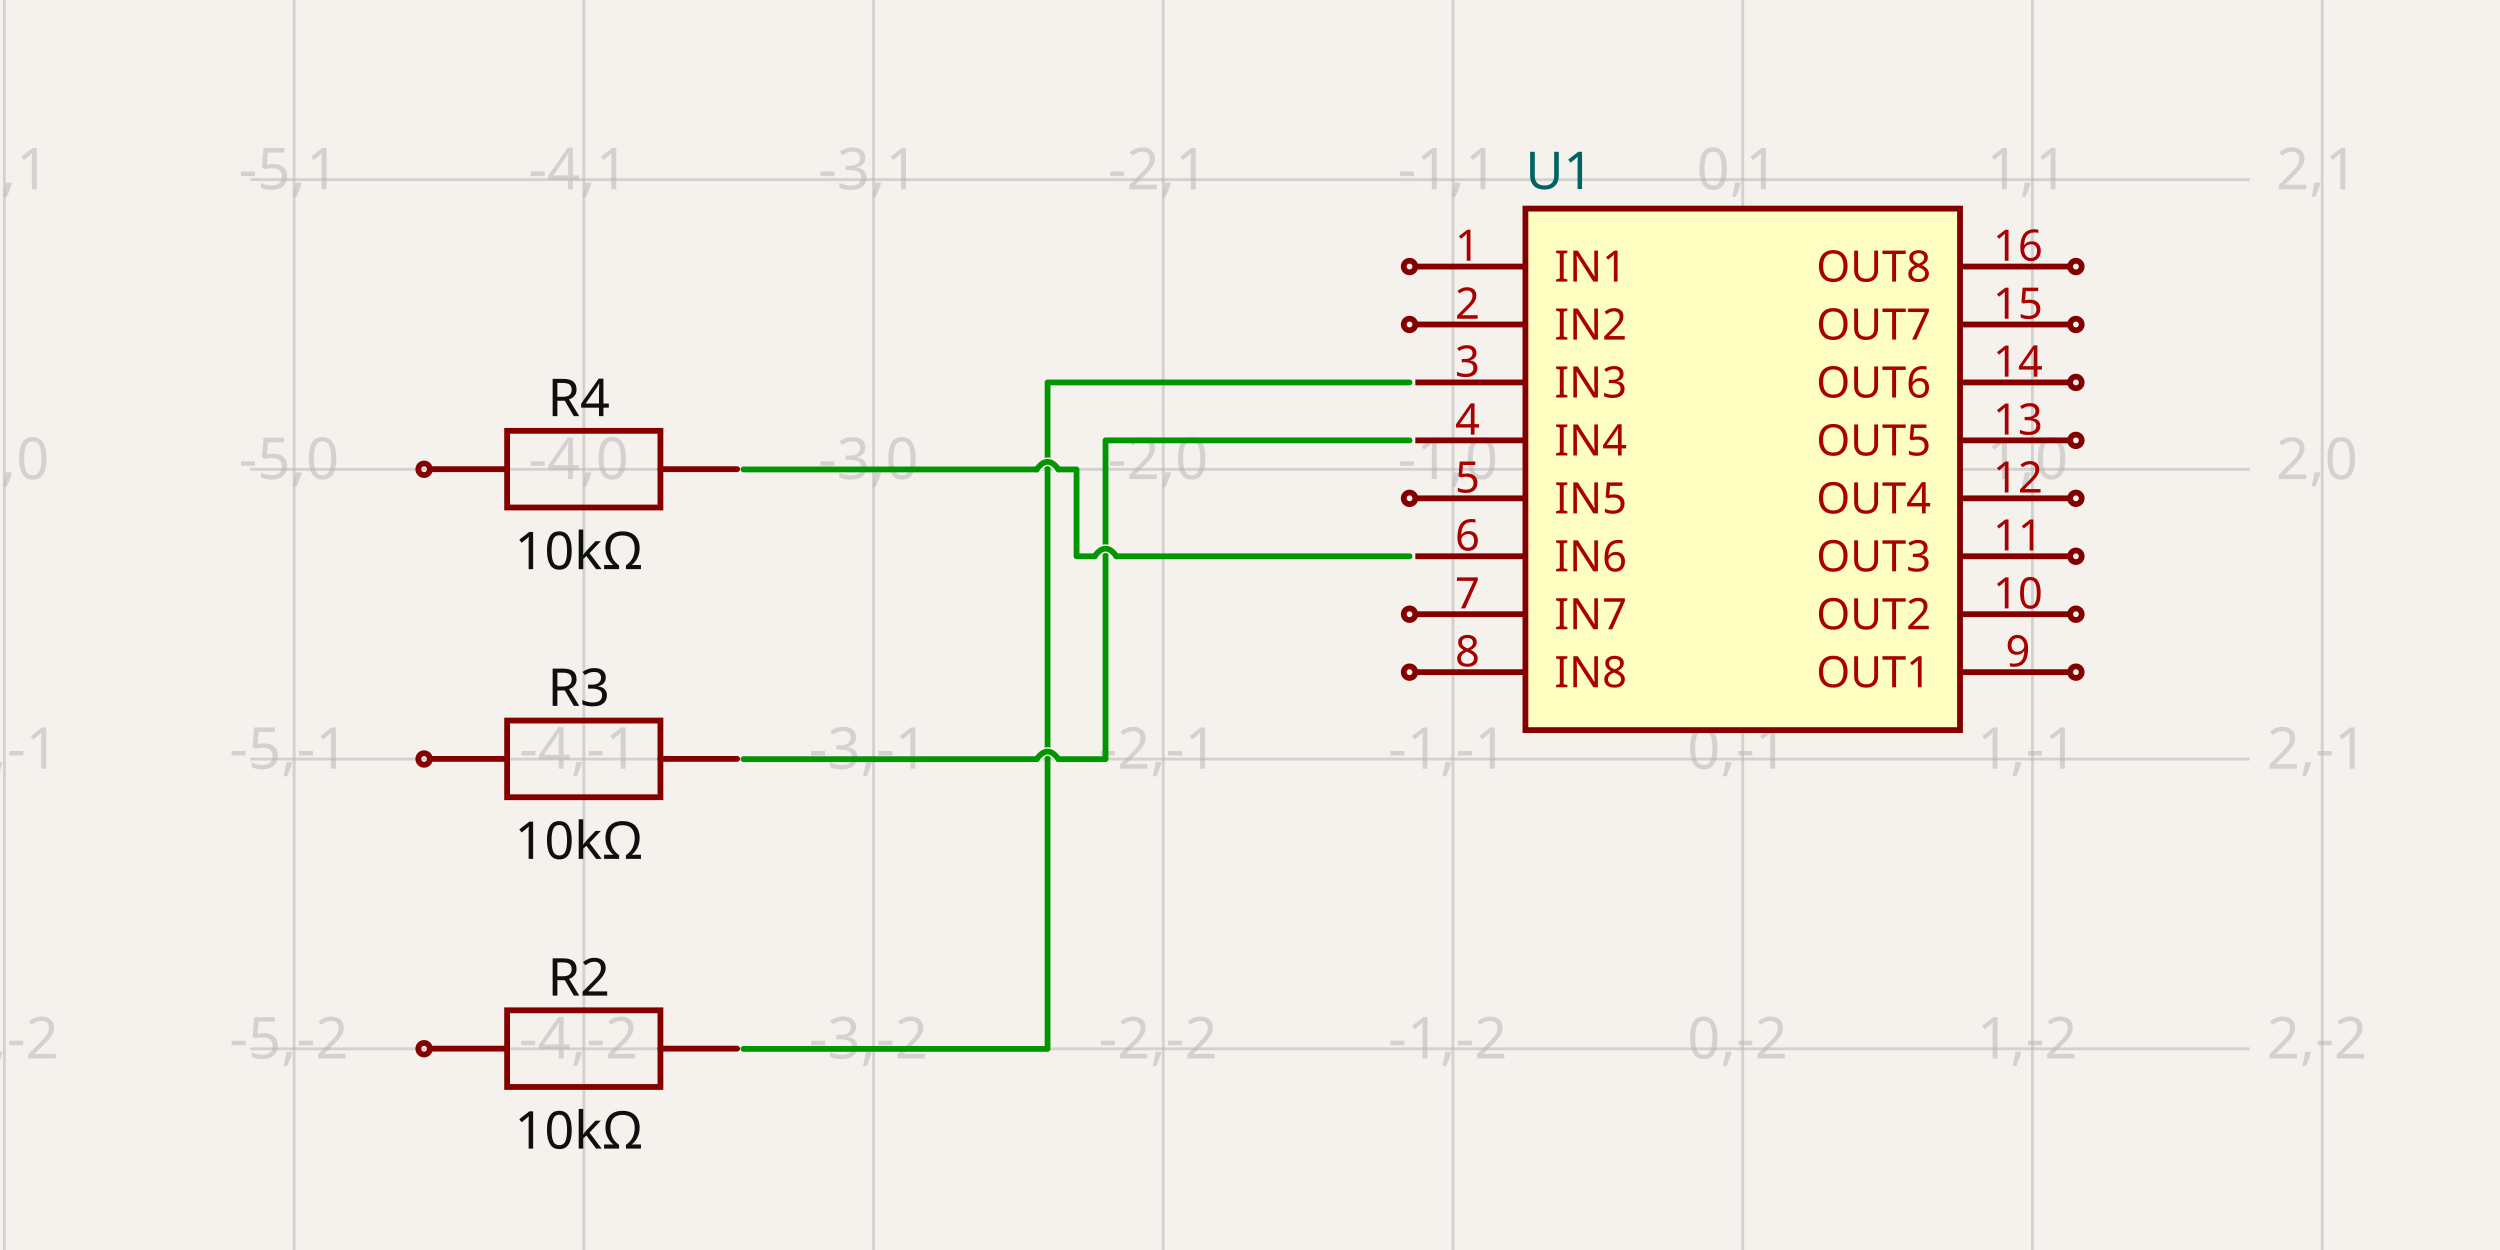
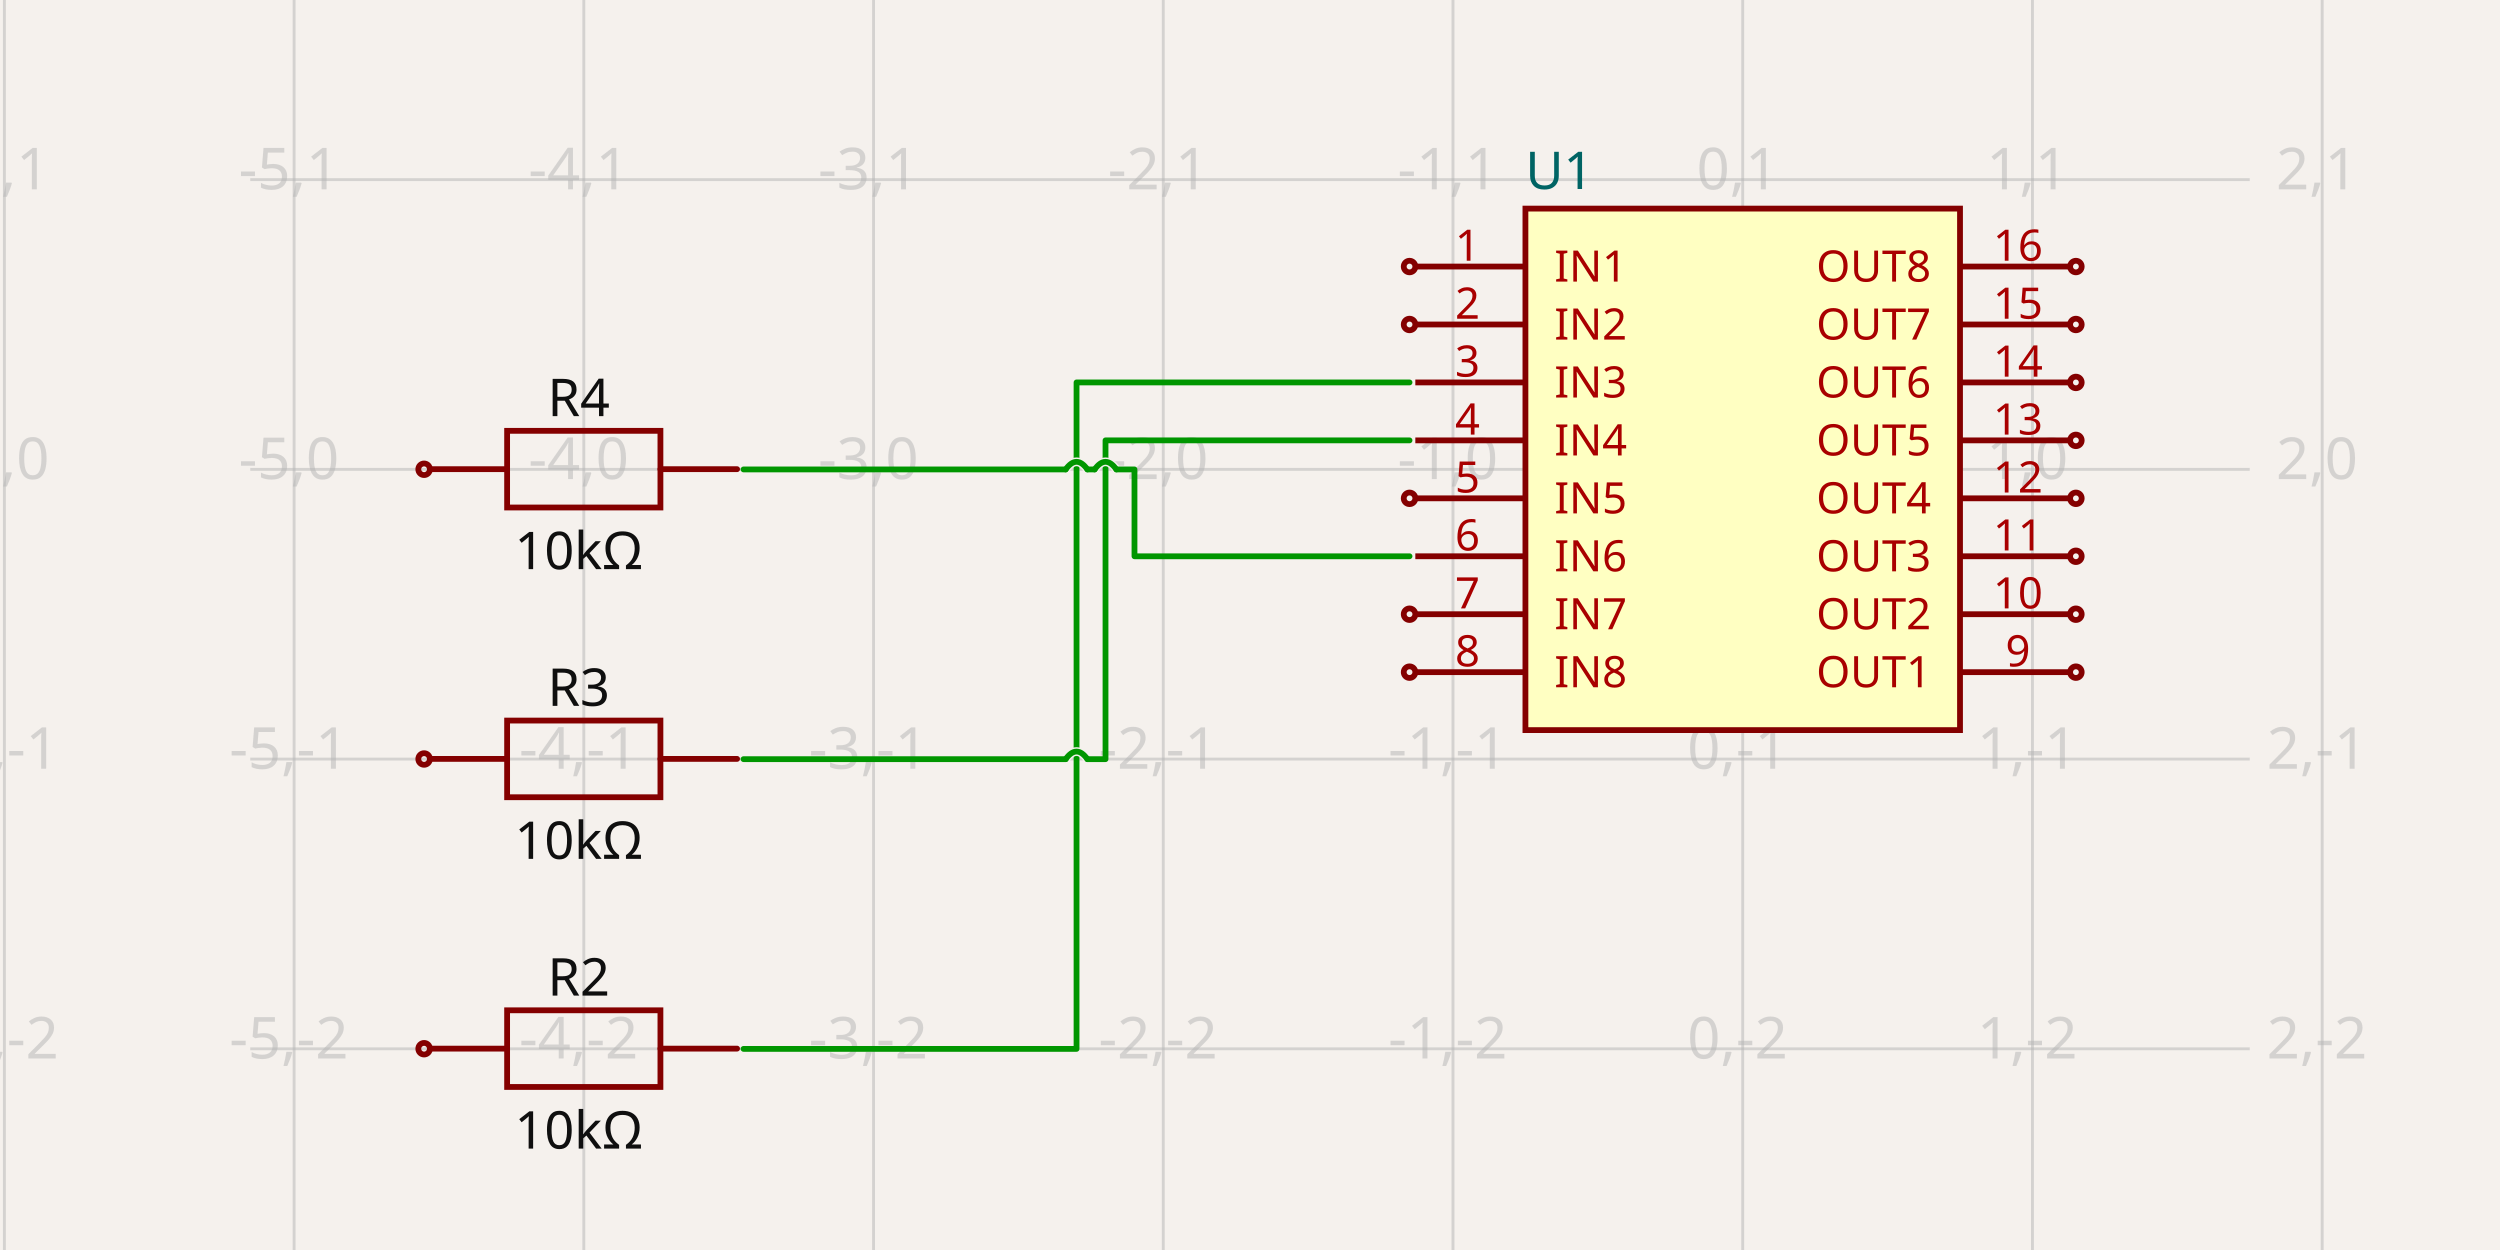
- <svg xmlns="http://www.w3.org/2000/svg" width="1200" height="600" style="background-color: rgb(245, 241, 237)" data-real-to-screen-transform="matrix(139.0673796172,0,0,-139.0673796172,836.5042924827,225.2891549799)" data-software-used-string="@tscircuit/core@0.0.656">
+ <svg xmlns="http://www.w3.org/2000/svg" width="1200" height="600" style="background-color: rgb(245, 241, 237)" data-real-to-screen-transform="matrix(139.0673796172,0,0,-139.0673796172,836.5042924827,225.2891549799)" data-software-used-string="@tscircuit/core@0.0.658">
  <style>
              .boundary { fill: rgb(245, 241, 237); }
              .schematic-boundary { fill: none; stroke: #fff; }
              .component { fill: none; stroke: rgb(132, 0, 0); }
              .chip { fill: rgb(255, 255, 194); stroke: rgb(132, 0, 0); }
              .component-pin { fill: none; stroke: rgb(132, 0, 0); }
              .trace:hover {
                filter: invert(1);
              }
              .trace:hover .trace-crossing-outline {
                opacity: 0;
              }
              .trace:hover .trace-junction {
                filter: invert(1);
              }
              .text { font-family: sans-serif; fill: rgb(0, 150, 0); }
              .pin-number { fill: rgb(169, 0, 0); }
              .port-label { fill: rgb(0, 100, 100); }
              .component-name { fill: rgb(0, 100, 100); }
            </style>
  <rect class="boundary" x="0" y="0" width="1200" height="600" />
  <g class="grid">
    <line x1="2.1" y1="600" x2="2.1" y2="3.601030584832188e-11" stroke="rgb(181, 181, 181)" stroke-width="1.391" stroke-opacity="0.5" />
    <line x1="141.167" y1="600" x2="141.167" y2="3.601030584832188e-11" stroke="rgb(181, 181, 181)" stroke-width="1.391" stroke-opacity="0.5" />
    <line x1="280.235" y1="600" x2="280.235" y2="3.601030584832188e-11" stroke="rgb(181, 181, 181)" stroke-width="1.391" stroke-opacity="0.5" />
    <line x1="419.302" y1="600" x2="419.302" y2="3.601030584832188e-11" stroke="rgb(181, 181, 181)" stroke-width="1.391" stroke-opacity="0.5" />
    <line x1="558.37" y1="600" x2="558.37" y2="3.601030584832188e-11" stroke="rgb(181, 181, 181)" stroke-width="1.391" stroke-opacity="0.5" />
    <line x1="697.437" y1="600" x2="697.437" y2="3.601030584832188e-11" stroke="rgb(181, 181, 181)" stroke-width="1.391" stroke-opacity="0.5" />
    <line x1="836.504" y1="600" x2="836.504" y2="3.601030584832188e-11" stroke="rgb(181, 181, 181)" stroke-width="1.391" stroke-opacity="0.5" />
    <line x1="975.572" y1="600" x2="975.572" y2="3.601030584832188e-11" stroke="rgb(181, 181, 181)" stroke-width="1.391" stroke-opacity="0.5" />
    <line x1="1114.639" y1="600" x2="1114.639" y2="3.601030584832188e-11" stroke="rgb(181, 181, 181)" stroke-width="1.391" stroke-opacity="0.5" />
    <line x1="120.128" y1="642.491" x2="1079.872" y2="642.491" stroke="rgb(181, 181, 181)" stroke-width="1.391" stroke-opacity="0.5" />
    <line x1="120.128" y1="503.424" x2="1079.872" y2="503.424" stroke="rgb(181, 181, 181)" stroke-width="1.391" stroke-opacity="0.5" />
    <line x1="120.128" y1="364.357" x2="1079.872" y2="364.357" stroke="rgb(181, 181, 181)" stroke-width="1.391" stroke-opacity="0.5" />
    <line x1="120.128" y1="225.289" x2="1079.872" y2="225.289" stroke="rgb(181, 181, 181)" stroke-width="1.391" stroke-opacity="0.5" />
    <line x1="120.128" y1="86.222" x2="1079.872" y2="86.222" stroke="rgb(181, 181, 181)" stroke-width="1.391" stroke-opacity="0.5" />
    <line x1="120.128" y1="-52.846" x2="1079.872" y2="-52.846" stroke="rgb(181, 181, 181)" stroke-width="1.391" stroke-opacity="0.5" />
    <text x="-0.4" y="637.491" fill="rgb(181, 181, 181)" font-size="27.813" fill-opacity="0.5" text-anchor="middle" dominant-baseline="middle" font-family="sans-serif">-6,-3</text>
    <text x="-0.4" y="498.424" fill="rgb(181, 181, 181)" font-size="27.813" fill-opacity="0.5" text-anchor="middle" dominant-baseline="middle" font-family="sans-serif">-6,-2</text>
    <text x="-0.4" y="359.357" fill="rgb(181, 181, 181)" font-size="27.813" fill-opacity="0.5" text-anchor="middle" dominant-baseline="middle" font-family="sans-serif">-6,-1</text>
    <text x="-0.4" y="220.289" fill="rgb(181, 181, 181)" font-size="27.813" fill-opacity="0.5" text-anchor="middle" dominant-baseline="middle" font-family="sans-serif">-6,0</text>
    <text x="-0.4" y="81.222" fill="rgb(181, 181, 181)" font-size="27.813" fill-opacity="0.5" text-anchor="middle" dominant-baseline="middle" font-family="sans-serif">-6,1</text>
    <text x="-0.4" y="-57.846" fill="rgb(181, 181, 181)" font-size="27.813" fill-opacity="0.5" text-anchor="middle" dominant-baseline="middle" font-family="sans-serif">-6,2</text>
    <text x="138.667" y="637.491" fill="rgb(181, 181, 181)" font-size="27.813" fill-opacity="0.5" text-anchor="middle" dominant-baseline="middle" font-family="sans-serif">-5,-3</text>
    <text x="138.667" y="498.424" fill="rgb(181, 181, 181)" font-size="27.813" fill-opacity="0.5" text-anchor="middle" dominant-baseline="middle" font-family="sans-serif">-5,-2</text>
    <text x="138.667" y="359.357" fill="rgb(181, 181, 181)" font-size="27.813" fill-opacity="0.5" text-anchor="middle" dominant-baseline="middle" font-family="sans-serif">-5,-1</text>
    <text x="138.667" y="220.289" fill="rgb(181, 181, 181)" font-size="27.813" fill-opacity="0.5" text-anchor="middle" dominant-baseline="middle" font-family="sans-serif">-5,0</text>
    <text x="138.667" y="81.222" fill="rgb(181, 181, 181)" font-size="27.813" fill-opacity="0.5" text-anchor="middle" dominant-baseline="middle" font-family="sans-serif">-5,1</text>
    <text x="138.667" y="-57.846" fill="rgb(181, 181, 181)" font-size="27.813" fill-opacity="0.5" text-anchor="middle" dominant-baseline="middle" font-family="sans-serif">-5,2</text>
    <text x="277.735" y="637.491" fill="rgb(181, 181, 181)" font-size="27.813" fill-opacity="0.5" text-anchor="middle" dominant-baseline="middle" font-family="sans-serif">-4,-3</text>
    <text x="277.735" y="498.424" fill="rgb(181, 181, 181)" font-size="27.813" fill-opacity="0.5" text-anchor="middle" dominant-baseline="middle" font-family="sans-serif">-4,-2</text>
    <text x="277.735" y="359.357" fill="rgb(181, 181, 181)" font-size="27.813" fill-opacity="0.5" text-anchor="middle" dominant-baseline="middle" font-family="sans-serif">-4,-1</text>
    <text x="277.735" y="220.289" fill="rgb(181, 181, 181)" font-size="27.813" fill-opacity="0.5" text-anchor="middle" dominant-baseline="middle" font-family="sans-serif">-4,0</text>
    <text x="277.735" y="81.222" fill="rgb(181, 181, 181)" font-size="27.813" fill-opacity="0.5" text-anchor="middle" dominant-baseline="middle" font-family="sans-serif">-4,1</text>
    <text x="277.735" y="-57.846" fill="rgb(181, 181, 181)" font-size="27.813" fill-opacity="0.5" text-anchor="middle" dominant-baseline="middle" font-family="sans-serif">-4,2</text>
    <text x="416.802" y="637.491" fill="rgb(181, 181, 181)" font-size="27.813" fill-opacity="0.5" text-anchor="middle" dominant-baseline="middle" font-family="sans-serif">-3,-3</text>
    <text x="416.802" y="498.424" fill="rgb(181, 181, 181)" font-size="27.813" fill-opacity="0.5" text-anchor="middle" dominant-baseline="middle" font-family="sans-serif">-3,-2</text>
    <text x="416.802" y="359.357" fill="rgb(181, 181, 181)" font-size="27.813" fill-opacity="0.5" text-anchor="middle" dominant-baseline="middle" font-family="sans-serif">-3,-1</text>
    <text x="416.802" y="220.289" fill="rgb(181, 181, 181)" font-size="27.813" fill-opacity="0.5" text-anchor="middle" dominant-baseline="middle" font-family="sans-serif">-3,0</text>
    <text x="416.802" y="81.222" fill="rgb(181, 181, 181)" font-size="27.813" fill-opacity="0.5" text-anchor="middle" dominant-baseline="middle" font-family="sans-serif">-3,1</text>
    <text x="416.802" y="-57.846" fill="rgb(181, 181, 181)" font-size="27.813" fill-opacity="0.5" text-anchor="middle" dominant-baseline="middle" font-family="sans-serif">-3,2</text>
    <text x="555.87" y="637.491" fill="rgb(181, 181, 181)" font-size="27.813" fill-opacity="0.5" text-anchor="middle" dominant-baseline="middle" font-family="sans-serif">-2,-3</text>
    <text x="555.87" y="498.424" fill="rgb(181, 181, 181)" font-size="27.813" fill-opacity="0.5" text-anchor="middle" dominant-baseline="middle" font-family="sans-serif">-2,-2</text>
    <text x="555.87" y="359.357" fill="rgb(181, 181, 181)" font-size="27.813" fill-opacity="0.5" text-anchor="middle" dominant-baseline="middle" font-family="sans-serif">-2,-1</text>
    <text x="555.87" y="220.289" fill="rgb(181, 181, 181)" font-size="27.813" fill-opacity="0.5" text-anchor="middle" dominant-baseline="middle" font-family="sans-serif">-2,0</text>
    <text x="555.87" y="81.222" fill="rgb(181, 181, 181)" font-size="27.813" fill-opacity="0.5" text-anchor="middle" dominant-baseline="middle" font-family="sans-serif">-2,1</text>
    <text x="555.87" y="-57.846" fill="rgb(181, 181, 181)" font-size="27.813" fill-opacity="0.5" text-anchor="middle" dominant-baseline="middle" font-family="sans-serif">-2,2</text>
    <text x="694.937" y="637.491" fill="rgb(181, 181, 181)" font-size="27.813" fill-opacity="0.5" text-anchor="middle" dominant-baseline="middle" font-family="sans-serif">-1,-3</text>
    <text x="694.937" y="498.424" fill="rgb(181, 181, 181)" font-size="27.813" fill-opacity="0.5" text-anchor="middle" dominant-baseline="middle" font-family="sans-serif">-1,-2</text>
    <text x="694.937" y="359.357" fill="rgb(181, 181, 181)" font-size="27.813" fill-opacity="0.5" text-anchor="middle" dominant-baseline="middle" font-family="sans-serif">-1,-1</text>
    <text x="694.937" y="220.289" fill="rgb(181, 181, 181)" font-size="27.813" fill-opacity="0.5" text-anchor="middle" dominant-baseline="middle" font-family="sans-serif">-1,0</text>
    <text x="694.937" y="81.222" fill="rgb(181, 181, 181)" font-size="27.813" fill-opacity="0.5" text-anchor="middle" dominant-baseline="middle" font-family="sans-serif">-1,1</text>
    <text x="694.937" y="-57.846" fill="rgb(181, 181, 181)" font-size="27.813" fill-opacity="0.5" text-anchor="middle" dominant-baseline="middle" font-family="sans-serif">-1,2</text>
    <text x="834.004" y="637.491" fill="rgb(181, 181, 181)" font-size="27.813" fill-opacity="0.5" text-anchor="middle" dominant-baseline="middle" font-family="sans-serif">0,-3</text>
    <text x="834.004" y="498.424" fill="rgb(181, 181, 181)" font-size="27.813" fill-opacity="0.5" text-anchor="middle" dominant-baseline="middle" font-family="sans-serif">0,-2</text>
    <text x="834.004" y="359.357" fill="rgb(181, 181, 181)" font-size="27.813" fill-opacity="0.5" text-anchor="middle" dominant-baseline="middle" font-family="sans-serif">0,-1</text>
    <text x="834.004" y="220.289" fill="rgb(181, 181, 181)" font-size="27.813" fill-opacity="0.5" text-anchor="middle" dominant-baseline="middle" font-family="sans-serif">0,0</text>
    <text x="834.004" y="81.222" fill="rgb(181, 181, 181)" font-size="27.813" fill-opacity="0.5" text-anchor="middle" dominant-baseline="middle" font-family="sans-serif">0,1</text>
    <text x="834.004" y="-57.846" fill="rgb(181, 181, 181)" font-size="27.813" fill-opacity="0.5" text-anchor="middle" dominant-baseline="middle" font-family="sans-serif">0,2</text>
    <text x="973.072" y="637.491" fill="rgb(181, 181, 181)" font-size="27.813" fill-opacity="0.5" text-anchor="middle" dominant-baseline="middle" font-family="sans-serif">1,-3</text>
    <text x="973.072" y="498.424" fill="rgb(181, 181, 181)" font-size="27.813" fill-opacity="0.5" text-anchor="middle" dominant-baseline="middle" font-family="sans-serif">1,-2</text>
    <text x="973.072" y="359.357" fill="rgb(181, 181, 181)" font-size="27.813" fill-opacity="0.5" text-anchor="middle" dominant-baseline="middle" font-family="sans-serif">1,-1</text>
    <text x="973.072" y="220.289" fill="rgb(181, 181, 181)" font-size="27.813" fill-opacity="0.5" text-anchor="middle" dominant-baseline="middle" font-family="sans-serif">1,0</text>
    <text x="973.072" y="81.222" fill="rgb(181, 181, 181)" font-size="27.813" fill-opacity="0.5" text-anchor="middle" dominant-baseline="middle" font-family="sans-serif">1,1</text>
    <text x="973.072" y="-57.846" fill="rgb(181, 181, 181)" font-size="27.813" fill-opacity="0.5" text-anchor="middle" dominant-baseline="middle" font-family="sans-serif">1,2</text>
    <text x="1112.139" y="637.491" fill="rgb(181, 181, 181)" font-size="27.813" fill-opacity="0.5" text-anchor="middle" dominant-baseline="middle" font-family="sans-serif">2,-3</text>
    <text x="1112.139" y="498.424" fill="rgb(181, 181, 181)" font-size="27.813" fill-opacity="0.5" text-anchor="middle" dominant-baseline="middle" font-family="sans-serif">2,-2</text>
    <text x="1112.139" y="359.357" fill="rgb(181, 181, 181)" font-size="27.813" fill-opacity="0.5" text-anchor="middle" dominant-baseline="middle" font-family="sans-serif">2,-1</text>
    <text x="1112.139" y="220.289" fill="rgb(181, 181, 181)" font-size="27.813" fill-opacity="0.5" text-anchor="middle" dominant-baseline="middle" font-family="sans-serif">2,0</text>
    <text x="1112.139" y="81.222" fill="rgb(181, 181, 181)" font-size="27.813" fill-opacity="0.5" text-anchor="middle" dominant-baseline="middle" font-family="sans-serif">2,1</text>
    <text x="1112.139" y="-57.846" fill="rgb(181, 181, 181)" font-size="27.813" fill-opacity="0.5" text-anchor="middle" dominant-baseline="middle" font-family="sans-serif">2,2</text>
  </g>
  <g data-circuit-json-type="schematic_component" data-schematic-component-id="schematic_component_0">
    <rect class="component chip" x="732.204" y="100.129" width="208.601" height="250.321" stroke-width="2.781px" fill="rgb(255, 255, 194)" stroke="rgb(132, 0, 0)" />
    <rect class="component-overlay" x="732.204" y="100.129" width="208.601" height="250.321" fill="transparent" />
    <text x="732.204" y="368.529" fill="#006464" text-anchor="start" dominant-baseline="middle" font-family="sans-serif" font-size="25.032px" transform="rotate(0, 732.2038, 368.5286)" />
    <text x="732.204" y="82.05" fill="#006464" text-anchor="start" dominant-baseline="middle" font-family="sans-serif" font-size="25.032px" transform="rotate(0, 732.2038, 82.04975)">U1</text>
    <line class="component-pin" x1="679.358" y1="127.942" x2="732.204" y2="127.942" stroke-width="2.781px" />
    <g data-schematic-port-id="source_port_0">
      <circle class="component-pin" cx="676.577" cy="127.942" r="2.781" stroke-width="2.781px" />
      <rect x="673.795" y="125.161" width="5.563" height="5.563" opacity="0" />
    </g>
    <text class="pin-number" x="704.39" y="125.161" style="font-family: sans-serif;" fill="rgb(169, 0, 0)" text-anchor="middle" dominant-baseline="auto" font-size="20.86px" transform="">1</text>
    <text class="pin-number" x="746.11" y="127.942" style="font-family: sans-serif;" fill="rgb(169, 0, 0)" text-anchor="start" dominant-baseline="middle" font-size="20.86px" transform="">IN1</text>
    <line class="component-pin" x1="679.358" y1="155.755" x2="732.204" y2="155.755" stroke-width="2.781px" />
    <g data-schematic-port-id="source_port_1">
      <circle class="component-pin" cx="676.577" cy="155.755" r="2.781" stroke-width="2.781px" />
      <rect x="673.795" y="152.974" width="5.563" height="5.563" opacity="0" />
    </g>
    <text class="pin-number" x="704.39" y="152.974" style="font-family: sans-serif;" fill="rgb(169, 0, 0)" text-anchor="middle" dominant-baseline="auto" font-size="20.86px" transform="">2</text>
    <text class="pin-number" x="746.11" y="155.755" style="font-family: sans-serif;" fill="rgb(169, 0, 0)" text-anchor="start" dominant-baseline="middle" font-size="20.86px" transform="">IN2</text>
    <line class="component-pin" x1="679.358" y1="183.569" x2="732.204" y2="183.569" stroke-width="2.781px" />
    <g data-schematic-port-id="source_port_2">
      <rect x="673.795" y="180.788" width="5.563" height="5.563" opacity="0" />
    </g>
    <text class="pin-number" x="704.39" y="180.788" style="font-family: sans-serif;" fill="rgb(169, 0, 0)" text-anchor="middle" dominant-baseline="auto" font-size="20.86px" transform="">3</text>
    <text class="pin-number" x="746.11" y="183.569" style="font-family: sans-serif;" fill="rgb(169, 0, 0)" text-anchor="start" dominant-baseline="middle" font-size="20.86px" transform="">IN3</text>
    <line class="component-pin" x1="679.358" y1="211.382" x2="732.204" y2="211.382" stroke-width="2.781px" />
    <g data-schematic-port-id="source_port_3">
      <rect x="673.795" y="208.601" width="5.563" height="5.563" opacity="0" />
    </g>
    <text class="pin-number" x="704.39" y="208.601" style="font-family: sans-serif;" fill="rgb(169, 0, 0)" text-anchor="middle" dominant-baseline="auto" font-size="20.86px" transform="">4</text>
    <text class="pin-number" x="746.11" y="211.382" style="font-family: sans-serif;" fill="rgb(169, 0, 0)" text-anchor="start" dominant-baseline="middle" font-size="20.86px" transform="">IN4</text>
    <line class="component-pin" x1="679.358" y1="239.196" x2="732.204" y2="239.196" stroke-width="2.781px" />
    <g data-schematic-port-id="source_port_4">
      <circle class="component-pin" cx="676.577" cy="239.196" r="2.781" stroke-width="2.781px" />
      <rect x="673.795" y="236.415" width="5.563" height="5.563" opacity="0" />
    </g>
    <text class="pin-number" x="704.39" y="236.415" style="font-family: sans-serif;" fill="rgb(169, 0, 0)" text-anchor="middle" dominant-baseline="auto" font-size="20.86px" transform="">5</text>
    <text class="pin-number" x="746.11" y="239.196" style="font-family: sans-serif;" fill="rgb(169, 0, 0)" text-anchor="start" dominant-baseline="middle" font-size="20.86px" transform="">IN5</text>
    <line class="component-pin" x1="679.358" y1="267.009" x2="732.204" y2="267.009" stroke-width="2.781px" />
    <g data-schematic-port-id="source_port_5">
      <rect x="673.795" y="264.228" width="5.563" height="5.563" opacity="0" />
    </g>
    <text class="pin-number" x="704.39" y="264.228" style="font-family: sans-serif;" fill="rgb(169, 0, 0)" text-anchor="middle" dominant-baseline="auto" font-size="20.86px" transform="">6</text>
    <text class="pin-number" x="746.11" y="267.009" style="font-family: sans-serif;" fill="rgb(169, 0, 0)" text-anchor="start" dominant-baseline="middle" font-size="20.86px" transform="">IN6</text>
    <line class="component-pin" x1="679.358" y1="294.823" x2="732.204" y2="294.823" stroke-width="2.781px" />
    <g data-schematic-port-id="source_port_6">
      <circle class="component-pin" cx="676.577" cy="294.823" r="2.781" stroke-width="2.781px" />
      <rect x="673.795" y="292.041" width="5.563" height="5.563" opacity="0" />
    </g>
    <text class="pin-number" x="704.39" y="292.041" style="font-family: sans-serif;" fill="rgb(169, 0, 0)" text-anchor="middle" dominant-baseline="auto" font-size="20.86px" transform="">7</text>
    <text class="pin-number" x="746.11" y="294.823" style="font-family: sans-serif;" fill="rgb(169, 0, 0)" text-anchor="start" dominant-baseline="middle" font-size="20.86px" transform="">IN7</text>
    <line class="component-pin" x1="679.358" y1="322.636" x2="732.204" y2="322.636" stroke-width="2.781px" />
    <g data-schematic-port-id="source_port_7">
      <circle class="component-pin" cx="676.577" cy="322.636" r="2.781" stroke-width="2.781px" />
      <rect x="673.795" y="319.855" width="5.563" height="5.563" opacity="0" />
    </g>
    <text class="pin-number" x="704.39" y="319.855" style="font-family: sans-serif;" fill="rgb(169, 0, 0)" text-anchor="middle" dominant-baseline="auto" font-size="20.86px" transform="">8</text>
    <text class="pin-number" x="746.11" y="322.636" style="font-family: sans-serif;" fill="rgb(169, 0, 0)" text-anchor="start" dominant-baseline="middle" font-size="20.86px" transform="">IN8</text>
    <line class="component-pin" x1="993.65" y1="322.636" x2="940.805" y2="322.636" stroke-width="2.781px" />
    <g data-schematic-port-id="source_port_8">
      <circle class="component-pin" cx="996.432" cy="322.636" r="2.781" stroke-width="2.781px" />
      <rect x="993.65" y="319.855" width="5.563" height="5.563" opacity="0" />
    </g>
    <text class="pin-number" x="968.618" y="319.855" style="font-family: sans-serif;" fill="rgb(169, 0, 0)" text-anchor="middle" dominant-baseline="auto" font-size="20.86px" transform="">9</text>
    <text class="pin-number" x="926.898" y="322.636" style="font-family: sans-serif;" fill="rgb(169, 0, 0)" text-anchor="end" dominant-baseline="middle" font-size="20.86px" transform="">OUT1</text>
    <line class="component-pin" x1="993.65" y1="294.823" x2="940.805" y2="294.823" stroke-width="2.781px" />
    <g data-schematic-port-id="source_port_9">
      <circle class="component-pin" cx="996.432" cy="294.823" r="2.781" stroke-width="2.781px" />
      <rect x="993.65" y="292.041" width="5.563" height="5.563" opacity="0" />
    </g>
    <text class="pin-number" x="968.618" y="292.041" style="font-family: sans-serif;" fill="rgb(169, 0, 0)" text-anchor="middle" dominant-baseline="auto" font-size="20.86px" transform="">10</text>
    <text class="pin-number" x="926.898" y="294.823" style="font-family: sans-serif;" fill="rgb(169, 0, 0)" text-anchor="end" dominant-baseline="middle" font-size="20.86px" transform="">OUT2</text>
    <line class="component-pin" x1="993.65" y1="267.009" x2="940.805" y2="267.009" stroke-width="2.781px" />
    <g data-schematic-port-id="source_port_10">
      <circle class="component-pin" cx="996.432" cy="267.009" r="2.781" stroke-width="2.781px" />
      <rect x="993.65" y="264.228" width="5.563" height="5.563" opacity="0" />
    </g>
    <text class="pin-number" x="968.618" y="264.228" style="font-family: sans-serif;" fill="rgb(169, 0, 0)" text-anchor="middle" dominant-baseline="auto" font-size="20.86px" transform="">11</text>
    <text class="pin-number" x="926.898" y="267.009" style="font-family: sans-serif;" fill="rgb(169, 0, 0)" text-anchor="end" dominant-baseline="middle" font-size="20.86px" transform="">OUT3</text>
    <line class="component-pin" x1="993.65" y1="239.196" x2="940.805" y2="239.196" stroke-width="2.781px" />
    <g data-schematic-port-id="source_port_11">
      <circle class="component-pin" cx="996.432" cy="239.196" r="2.781" stroke-width="2.781px" />
      <rect x="993.65" y="236.415" width="5.563" height="5.563" opacity="0" />
    </g>
    <text class="pin-number" x="968.618" y="236.415" style="font-family: sans-serif;" fill="rgb(169, 0, 0)" text-anchor="middle" dominant-baseline="auto" font-size="20.86px" transform="">12</text>
    <text class="pin-number" x="926.898" y="239.196" style="font-family: sans-serif;" fill="rgb(169, 0, 0)" text-anchor="end" dominant-baseline="middle" font-size="20.86px" transform="">OUT4</text>
    <line class="component-pin" x1="993.65" y1="211.382" x2="940.805" y2="211.382" stroke-width="2.781px" />
    <g data-schematic-port-id="source_port_12">
      <circle class="component-pin" cx="996.432" cy="211.382" r="2.781" stroke-width="2.781px" />
      <rect x="993.65" y="208.601" width="5.563" height="5.563" opacity="0" />
    </g>
    <text class="pin-number" x="968.618" y="208.601" style="font-family: sans-serif;" fill="rgb(169, 0, 0)" text-anchor="middle" dominant-baseline="auto" font-size="20.86px" transform="">13</text>
    <text class="pin-number" x="926.898" y="211.382" style="font-family: sans-serif;" fill="rgb(169, 0, 0)" text-anchor="end" dominant-baseline="middle" font-size="20.86px" transform="">OUT5</text>
    <line class="component-pin" x1="993.65" y1="183.569" x2="940.805" y2="183.569" stroke-width="2.781px" />
    <g data-schematic-port-id="source_port_13">
      <circle class="component-pin" cx="996.432" cy="183.569" r="2.781" stroke-width="2.781px" />
      <rect x="993.65" y="180.788" width="5.563" height="5.563" opacity="0" />
    </g>
    <text class="pin-number" x="968.618" y="180.788" style="font-family: sans-serif;" fill="rgb(169, 0, 0)" text-anchor="middle" dominant-baseline="auto" font-size="20.86px" transform="">14</text>
    <text class="pin-number" x="926.898" y="183.569" style="font-family: sans-serif;" fill="rgb(169, 0, 0)" text-anchor="end" dominant-baseline="middle" font-size="20.86px" transform="">OUT6</text>
    <line class="component-pin" x1="993.65" y1="155.755" x2="940.805" y2="155.755" stroke-width="2.781px" />
    <g data-schematic-port-id="source_port_14">
      <circle class="component-pin" cx="996.432" cy="155.755" r="2.781" stroke-width="2.781px" />
      <rect x="993.65" y="152.974" width="5.563" height="5.563" opacity="0" />
    </g>
    <text class="pin-number" x="968.618" y="152.974" style="font-family: sans-serif;" fill="rgb(169, 0, 0)" text-anchor="middle" dominant-baseline="auto" font-size="20.86px" transform="">15</text>
    <text class="pin-number" x="926.898" y="155.755" style="font-family: sans-serif;" fill="rgb(169, 0, 0)" text-anchor="end" dominant-baseline="middle" font-size="20.86px" transform="">OUT7</text>
    <line class="component-pin" x1="993.65" y1="127.942" x2="940.805" y2="127.942" stroke-width="2.781px" />
    <g data-schematic-port-id="source_port_15">
      <circle class="component-pin" cx="996.432" cy="127.942" r="2.781" stroke-width="2.781px" />
      <rect x="993.65" y="125.161" width="5.563" height="5.563" opacity="0" />
    </g>
    <text class="pin-number" x="968.618" y="125.161" style="font-family: sans-serif;" fill="rgb(169, 0, 0)" text-anchor="middle" dominant-baseline="auto" font-size="20.86px" transform="">16</text>
    <text class="pin-number" x="926.898" y="127.942" style="font-family: sans-serif;" fill="rgb(169, 0, 0)" text-anchor="end" dominant-baseline="middle" font-size="20.86px" transform="">OUT8</text>
  </g>
  <g data-circuit-json-type="schematic_component" data-schematic-component-id="schematic_component_1">
    <rect class="component-overlay" x="206.619" y="484.939" width="147.18" height="36.795" fill="transparent" />
    <path d="M 206.619 503.336 L 243.414 503.336" stroke="rgb(132, 0, 0)" fill="none" stroke-width="2.781px" stroke-linecap="round" />
    <path d="M 317.004 503.336 L 353.799 503.336" stroke="rgb(132, 0, 0)" fill="none" stroke-width="2.781px" stroke-linecap="round" />
    <path d="M 280.209 484.939 L 317.004 484.939 L 317.004 521.734 L 243.414 521.734 L 243.414 484.939 L 280.209 484.939" stroke="rgb(132, 0, 0)" fill="none" stroke-width="2.781px" stroke-linecap="round" />
    <text x="277.801" y="477.873" fill="rgb(15, 15, 15)" font-family="sans-serif" text-anchor="middle" dominant-baseline="auto" font-size="25.032px">R2</text>
    <text x="277.801" y="531.905" fill="rgb(15, 15, 15)" font-family="sans-serif" text-anchor="middle" dominant-baseline="hanging" font-size="25.032px">10kΩ</text>
    <circle cx="203.568" cy="503.386" r="2.781px" stroke-width="2.781px" fill="none" stroke="rgb(132, 0, 0)" />
  </g>
  <g data-circuit-json-type="schematic_component" data-schematic-component-id="schematic_component_2">
    <rect class="component-overlay" x="206.619" y="345.872" width="147.18" height="36.795" fill="transparent" />
    <path d="M 206.619 364.269 L 243.414 364.269" stroke="rgb(132, 0, 0)" fill="none" stroke-width="2.781px" stroke-linecap="round" />
    <path d="M 317.004 364.269 L 353.799 364.269" stroke="rgb(132, 0, 0)" fill="none" stroke-width="2.781px" stroke-linecap="round" />
    <path d="M 280.209 345.872 L 317.004 345.872 L 317.004 382.666 L 243.414 382.666 L 243.414 345.872 L 280.209 345.872" stroke="rgb(132, 0, 0)" fill="none" stroke-width="2.781px" stroke-linecap="round" />
    <text x="277.801" y="338.805" fill="rgb(15, 15, 15)" font-family="sans-serif" text-anchor="middle" dominant-baseline="auto" font-size="25.032px">R3</text>
    <text x="277.801" y="392.837" fill="rgb(15, 15, 15)" font-family="sans-serif" text-anchor="middle" dominant-baseline="hanging" font-size="25.032px">10kΩ</text>
    <circle cx="203.568" cy="364.319" r="2.781px" stroke-width="2.781px" fill="none" stroke="rgb(132, 0, 0)" />
  </g>
  <g data-circuit-json-type="schematic_component" data-schematic-component-id="schematic_component_3">
    <rect class="component-overlay" x="206.619" y="206.804" width="147.18" height="36.795" fill="transparent" />
    <path d="M 206.619 225.202 L 243.414 225.202" stroke="rgb(132, 0, 0)" fill="none" stroke-width="2.781px" stroke-linecap="round" />
    <path d="M 317.004 225.202 L 353.799 225.202" stroke="rgb(132, 0, 0)" fill="none" stroke-width="2.781px" stroke-linecap="round" />
    <path d="M 280.209 206.804 L 317.004 206.804 L 317.004 243.599 L 243.414 243.599 L 243.414 206.804 L 280.209 206.804" stroke="rgb(132, 0, 0)" fill="none" stroke-width="2.781px" stroke-linecap="round" />
    <text x="277.801" y="199.738" fill="rgb(15, 15, 15)" font-family="sans-serif" text-anchor="middle" dominant-baseline="auto" font-size="25.032px">R4</text>
    <text x="277.801" y="253.77" fill="rgb(15, 15, 15)" font-family="sans-serif" text-anchor="middle" dominant-baseline="hanging" font-size="25.032px">10kΩ</text>
    <circle cx="203.568" cy="225.251" r="2.781px" stroke-width="2.781px" fill="none" stroke="rgb(132, 0, 0)" />
  </g>
  <g class="trace" data-circuit-json-type="schematic_trace" data-schematic-trace-id="schematic_trace_0">
-     <path d="M 356.901 503.462 L 384.715 503.462 L 502.832 503.462 L 502.832 183.569 L 648.763 183.569 L 676.577 183.569" class="trace-invisible-hover-outline" stroke="rgb(0, 150, 0)" fill="none" stroke-width="22.251px" stroke-linecap="round" opacity="0" stroke-linejoin="round" />
-     <path d="M 356.901 503.462 L 384.715 503.462 L 502.832 503.462 L 502.832 183.569 L 648.763 183.569 L 676.577 183.569" stroke="rgb(0, 150, 0)" fill="none" stroke-width="2.781px" stroke-linecap="round" stroke-linejoin="round" />
+     <path d="M 356.901 503.462 L 388.891 503.462 L 516.739 503.462 L 516.739 183.569 L 644.588 183.569 L 676.577 183.569" class="trace-invisible-hover-outline" stroke="rgb(0, 150, 0)" fill="none" stroke-width="22.251px" stroke-linecap="round" opacity="0" stroke-linejoin="round" />
+     <path d="M 356.901 503.462 L 388.891 503.462 L 516.739 503.462 L 516.739 183.569 L 644.588 183.569 L 676.577 183.569" stroke="rgb(0, 150, 0)" fill="none" stroke-width="2.781px" stroke-linecap="round" stroke-linejoin="round" />
  </g>
  <g class="trace" data-circuit-json-type="schematic_trace" data-schematic-trace-id="schematic_trace_1">
-     <path class="trace-crossing-outline" d="M 497.617 364.395 Q 502.832 357.093 508.047 364.395" stroke="rgb(245, 241, 237)" fill="none" stroke-width="4.172px" stroke-linecap="round" />
-     <path d="M 497.617 364.395 Q 502.832 357.093 508.047 364.395" stroke="rgb(0, 150, 0)" fill="none" stroke-width="2.781px" stroke-linecap="round" />
-     <path d="M 356.901 364.395 L 384.715 364.395 L 497.617 364.395M 508.047 364.395 L 530.646 364.395 L 530.646 211.382 L 648.763 211.382 L 676.577 211.382" class="trace-invisible-hover-outline" stroke="rgb(0, 150, 0)" fill="none" stroke-width="22.251px" stroke-linecap="round" opacity="0" stroke-linejoin="round" />
-     <path d="M 356.901 364.395 L 384.715 364.395 L 497.617 364.395M 508.047 364.395 L 530.646 364.395 L 530.646 211.382 L 648.763 211.382 L 676.577 211.382" stroke="rgb(0, 150, 0)" fill="none" stroke-width="2.781px" stroke-linecap="round" stroke-linejoin="round" />
+     <path class="trace-crossing-outline" d="M 511.524 364.395 Q 516.739 357.093 521.954 364.395" stroke="rgb(245, 241, 237)" fill="none" stroke-width="4.172px" stroke-linecap="round" />
+     <path d="M 511.524 364.395 Q 516.739 357.093 521.954 364.395" stroke="rgb(0, 150, 0)" fill="none" stroke-width="2.781px" stroke-linecap="round" />
+     <path d="M 356.901 364.395 L 388.869 364.395 L 511.524 364.395M 521.954 364.395 L 530.646 364.395 L 530.646 211.382 L 644.609 211.382 L 676.577 211.382" class="trace-invisible-hover-outline" stroke="rgb(0, 150, 0)" fill="none" stroke-width="22.251px" stroke-linecap="round" opacity="0" stroke-linejoin="round" />
+     <path d="M 356.901 364.395 L 388.869 364.395 L 511.524 364.395M 521.954 364.395 L 530.646 364.395 L 530.646 211.382 L 644.609 211.382 L 676.577 211.382" stroke="rgb(0, 150, 0)" fill="none" stroke-width="2.781px" stroke-linecap="round" stroke-linejoin="round" />
  </g>
  <g class="trace" data-circuit-json-type="schematic_trace" data-schematic-trace-id="schematic_trace_2">
-     <path class="trace-crossing-outline" d="M 497.617 225.327 Q 502.832 218.026 508.047 225.327" stroke="rgb(245, 241, 237)" fill="none" stroke-width="4.172px" stroke-linecap="round" />
-     <path d="M 497.617 225.327 Q 502.832 218.026 508.047 225.327" stroke="rgb(0, 150, 0)" fill="none" stroke-width="2.781px" stroke-linecap="round" />
-     <path class="trace-crossing-outline" d="M 525.431 267.009 Q 530.646 259.708 535.861 267.009" stroke="rgb(245, 241, 237)" fill="none" stroke-width="4.172px" stroke-linecap="round" />
-     <path d="M 525.431 267.009 Q 530.646 259.708 535.861 267.009" stroke="rgb(0, 150, 0)" fill="none" stroke-width="2.781px" stroke-linecap="round" />
-     <path d="M 356.901 225.327 L 384.715 225.327 L 497.617 225.327M 508.047 225.327 L 516.739 225.327 L 516.739 267.009 L 525.431 267.009M 535.861 267.009 L 648.763 267.009 L 676.577 267.009" class="trace-invisible-hover-outline" stroke="rgb(0, 150, 0)" fill="none" stroke-width="22.251px" stroke-linecap="round" opacity="0" stroke-linejoin="round" />
-     <path d="M 356.901 225.327 L 384.715 225.327 L 497.617 225.327M 508.047 225.327 L 516.739 225.327 L 516.739 267.009 L 525.431 267.009M 535.861 267.009 L 648.763 267.009 L 676.577 267.009" stroke="rgb(0, 150, 0)" fill="none" stroke-width="2.781px" stroke-linecap="round" stroke-linejoin="round" />
+     <path class="trace-crossing-outline" d="M 511.524 225.327 Q 516.739 218.026 521.954 225.327" stroke="rgb(245, 241, 237)" fill="none" stroke-width="4.172px" stroke-linecap="round" />
+     <path d="M 511.524 225.327 Q 516.739 218.026 521.954 225.327" stroke="rgb(0, 150, 0)" fill="none" stroke-width="2.781px" stroke-linecap="round" />
+     <path class="trace-crossing-outline" d="M 525.431 225.327 Q 530.646 218.026 535.861 225.327" stroke="rgb(245, 241, 237)" fill="none" stroke-width="4.172px" stroke-linecap="round" />
+     <path d="M 525.431 225.327 Q 530.646 218.026 535.861 225.327" stroke="rgb(0, 150, 0)" fill="none" stroke-width="2.781px" stroke-linecap="round" />
+     <path d="M 356.901 225.327 L 388.869 225.327 L 511.524 225.327M 521.954 225.327 L 525.431 225.327M 535.861 225.327 L 544.553 225.327 L 544.553 267.009 L 644.609 267.009 L 676.577 267.009" class="trace-invisible-hover-outline" stroke="rgb(0, 150, 0)" fill="none" stroke-width="22.251px" stroke-linecap="round" opacity="0" stroke-linejoin="round" />
+     <path d="M 356.901 225.327 L 388.869 225.327 L 511.524 225.327M 521.954 225.327 L 525.431 225.327M 535.861 225.327 L 544.553 225.327 L 544.553 267.009 L 644.609 267.009 L 676.577 267.009" stroke="rgb(0, 150, 0)" fill="none" stroke-width="2.781px" stroke-linecap="round" stroke-linejoin="round" />
  </g>
  <g class="schematic-port-hover" data-schematic-port-id="source_port_0">
    <circle cx="676.577" cy="127.942" r="5.563" fill="red" opacity="0" />
  </g>
  <g class="schematic-port-hover" data-schematic-port-id="source_port_1">
    <circle cx="676.577" cy="155.755" r="5.563" fill="red" opacity="0" />
  </g>
  <g class="schematic-port-hover" data-schematic-port-id="source_port_2">
    <circle cx="676.577" cy="183.569" r="5.563" fill="red" opacity="0" />
  </g>
  <g class="schematic-port-hover" data-schematic-port-id="source_port_3">
    <circle cx="676.577" cy="211.382" r="5.563" fill="red" opacity="0" />
  </g>
  <g class="schematic-port-hover" data-schematic-port-id="source_port_4">
    <circle cx="676.577" cy="239.196" r="5.563" fill="red" opacity="0" />
  </g>
  <g class="schematic-port-hover" data-schematic-port-id="source_port_5">
    <circle cx="676.577" cy="267.009" r="5.563" fill="red" opacity="0" />
  </g>
  <g class="schematic-port-hover" data-schematic-port-id="source_port_6">
    <circle cx="676.577" cy="294.823" r="5.563" fill="red" opacity="0" />
  </g>
  <g class="schematic-port-hover" data-schematic-port-id="source_port_7">
    <circle cx="676.577" cy="322.636" r="5.563" fill="red" opacity="0" />
  </g>
  <g class="schematic-port-hover" data-schematic-port-id="source_port_8">
    <circle cx="996.432" cy="322.636" r="5.563" fill="red" opacity="0" />
  </g>
  <g class="schematic-port-hover" data-schematic-port-id="source_port_9">
    <circle cx="996.432" cy="294.823" r="5.563" fill="red" opacity="0" />
  </g>
  <g class="schematic-port-hover" data-schematic-port-id="source_port_10">
    <circle cx="996.432" cy="267.009" r="5.563" fill="red" opacity="0" />
  </g>
  <g class="schematic-port-hover" data-schematic-port-id="source_port_11">
    <circle cx="996.432" cy="239.196" r="5.563" fill="red" opacity="0" />
  </g>
  <g class="schematic-port-hover" data-schematic-port-id="source_port_12">
    <circle cx="996.432" cy="211.382" r="5.563" fill="red" opacity="0" />
  </g>
  <g class="schematic-port-hover" data-schematic-port-id="source_port_13">
    <circle cx="996.432" cy="183.569" r="5.563" fill="red" opacity="0" />
  </g>
  <g class="schematic-port-hover" data-schematic-port-id="source_port_14">
    <circle cx="996.432" cy="155.755" r="5.563" fill="red" opacity="0" />
  </g>
  <g class="schematic-port-hover" data-schematic-port-id="source_port_15">
    <circle cx="996.432" cy="127.942" r="5.563" fill="red" opacity="0" />
  </g>
  <g class="schematic-port-hover" data-schematic-port-id="source_port_16">
    <circle cx="203.568" cy="503.386" r="5.563" fill="red" opacity="0" />
  </g>
  <g class="schematic-port-hover" data-schematic-port-id="source_port_17">
    <circle cx="356.901" cy="503.462" r="5.563" fill="red" opacity="0" />
  </g>
  <g class="schematic-port-hover" data-schematic-port-id="source_port_18">
    <circle cx="203.568" cy="364.319" r="5.563" fill="red" opacity="0" />
  </g>
  <g class="schematic-port-hover" data-schematic-port-id="source_port_19">
    <circle cx="356.901" cy="364.395" r="5.563" fill="red" opacity="0" />
  </g>
  <g class="schematic-port-hover" data-schematic-port-id="source_port_20">
    <circle cx="203.568" cy="225.251" r="5.563" fill="red" opacity="0" />
  </g>
  <g class="schematic-port-hover" data-schematic-port-id="source_port_21">
    <circle cx="356.901" cy="225.327" r="5.563" fill="red" opacity="0" />
  </g>
</svg>
